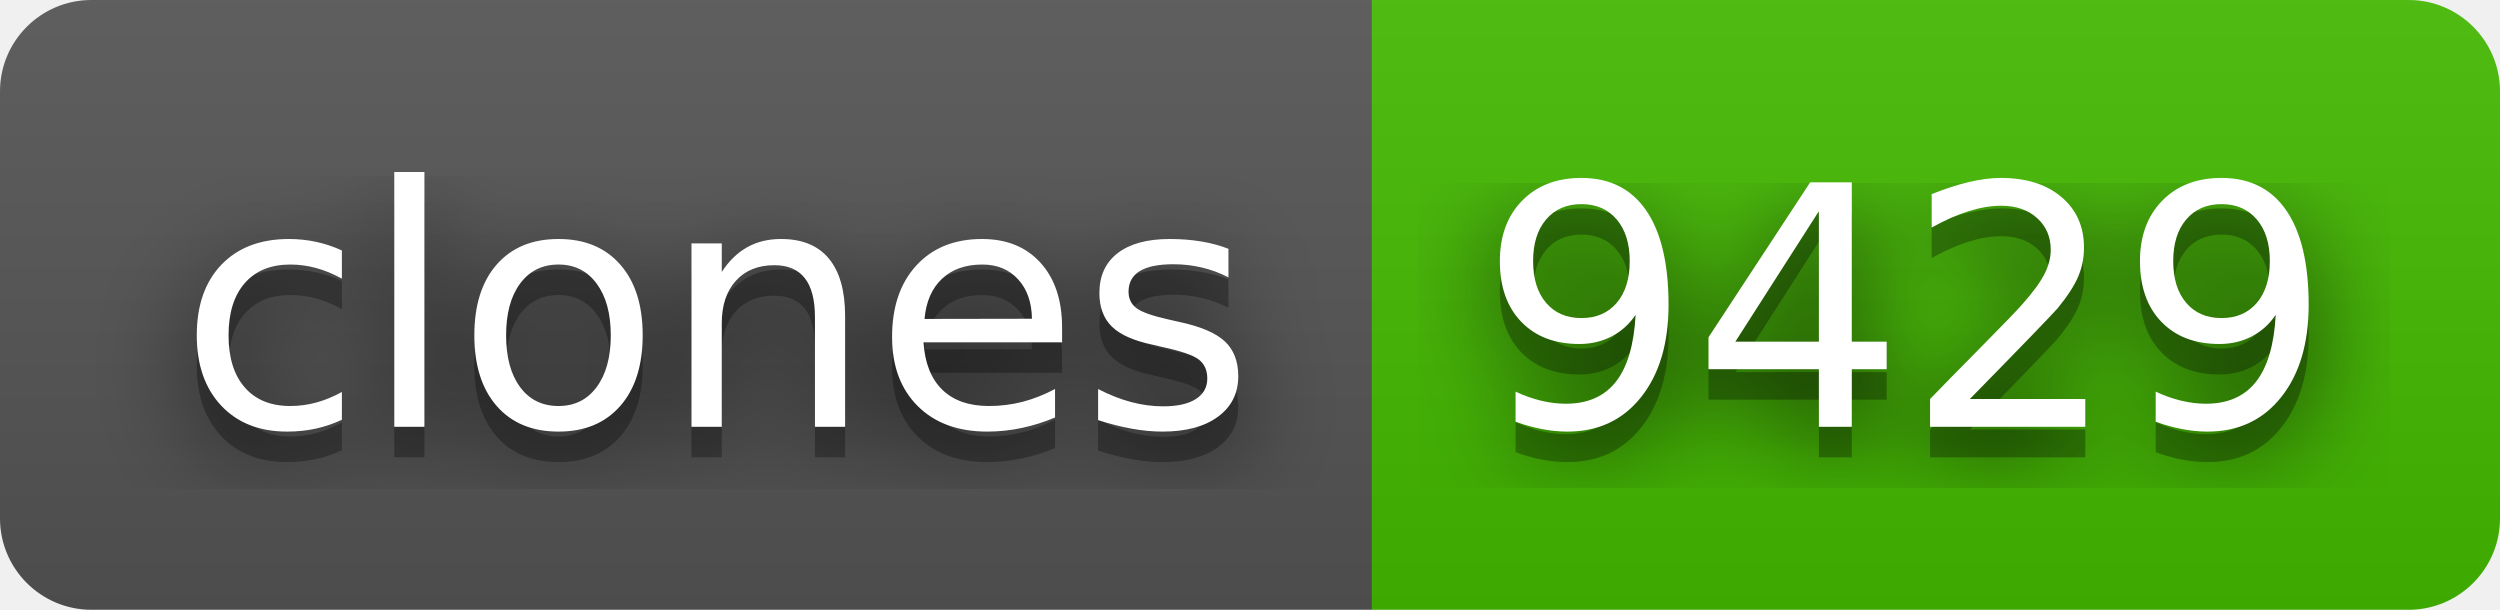
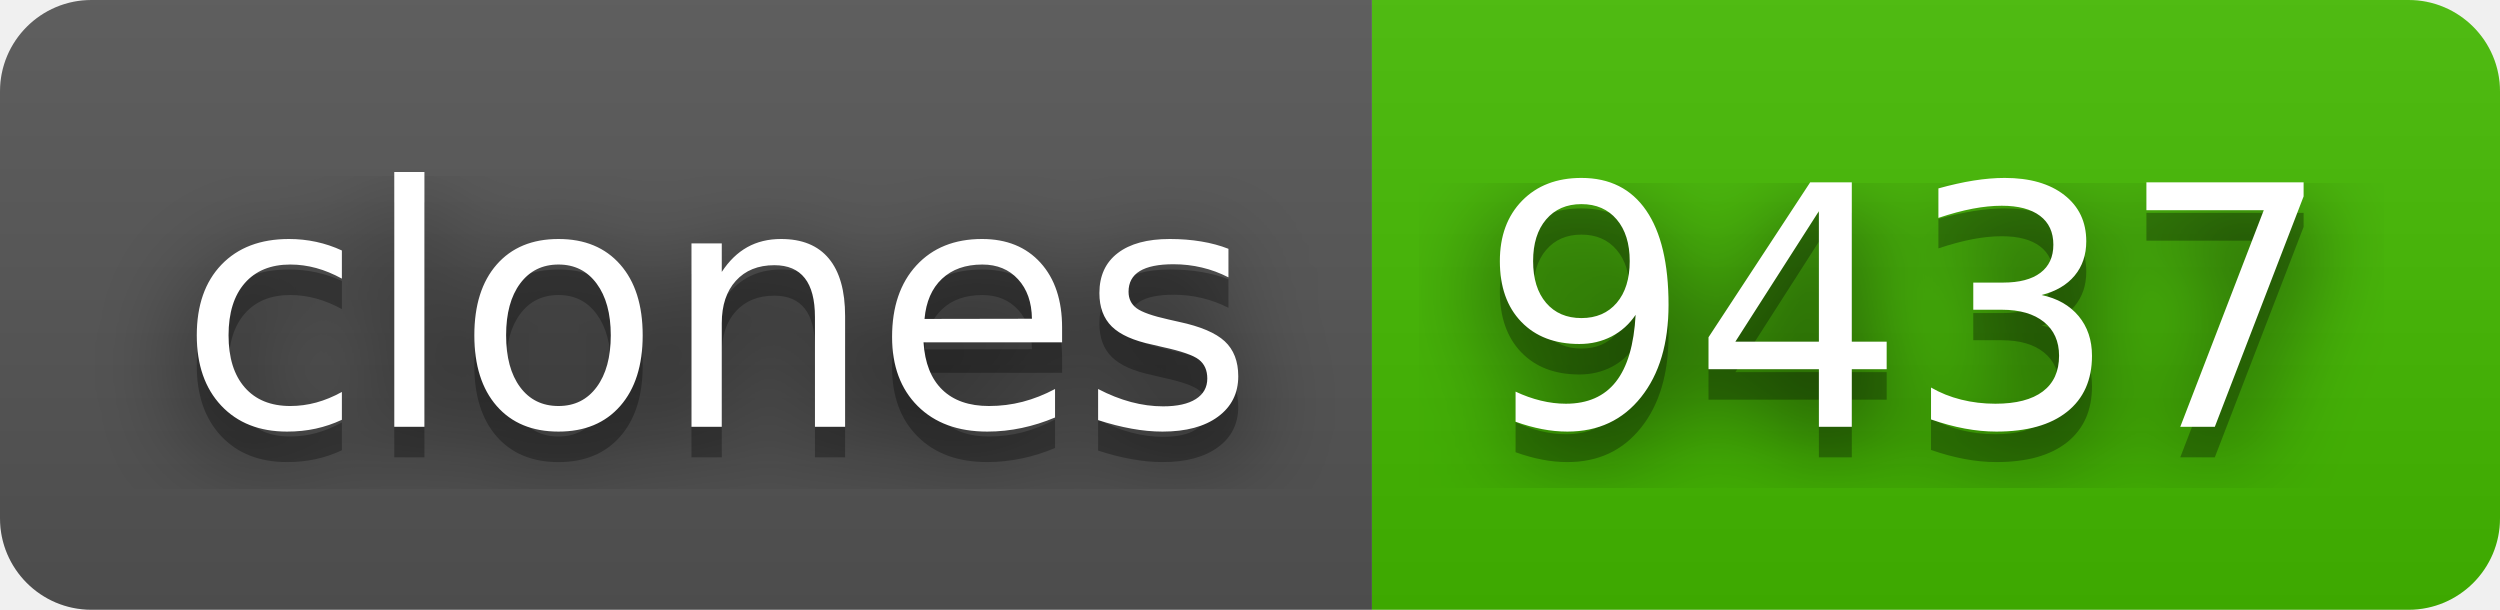
- <svg xmlns="http://www.w3.org/2000/svg" width="82" height="20" role="img" aria-label="clones: 9429">
+ <svg xmlns="http://www.w3.org/2000/svg" width="82" height="20" role="img" aria-label="clones: 9437">
  <filter id="blur">
    <feGaussianBlur stdDeviation="16" />
  </filter>
  <linearGradient id="s" x2="0" y2="100%">
    <stop offset="0" stop-color="#bbb" stop-opacity=".1" />
    <stop offset="1" stop-opacity=".1" />
  </linearGradient>
  <clipPath id="r">
    <rect width="82" height="20" rx="3" />
  </clipPath>
  <g clip-path="url(#r)">
    <rect width="45" height="20" fill="#555" />
    <rect x="45" width="37" height="20" fill="#4b0" />
    <rect width="82" height="20" fill="url(#s)" />
  </g>
  <g fill="#fff" text-anchor="middle" font-family="Verdana,Geneva,DejaVu Sans,sans-serif" text-rendering="geometricPrecision" font-size="110">
    <g transform="scale(.1)">
      <g aria-hidden="true" fill="#010101">
        <text x="235" y="150" fill-opacity=".8" filter="url(#blur)" textLength="350">clones</text>
        <text x="235" y="150" fill-opacity=".3" textLength="350">clones</text>
      </g>
      <text x="235" y="140" textLength="350">clones</text>
    </g>
    <g transform="scale(.1)">
      <g aria-hidden="true" fill="#010101">
-         <text x="625" y="150" fill-opacity=".8" filter="url(#blur)" textLength="270">9429</text>
-         <text x="625" y="150" fill-opacity=".3" textLength="270">9429</text>
+         <text x="625" y="150" fill-opacity=".8" filter="url(#blur)" textLength="270">9437</text>
+         <text x="625" y="150" fill-opacity=".3" textLength="270">9437</text>
      </g>
-       <text x="625" y="140" textLength="270">9429</text>
+       <text x="625" y="140" textLength="270">9437</text>
    </g>
  </g>
</svg>
